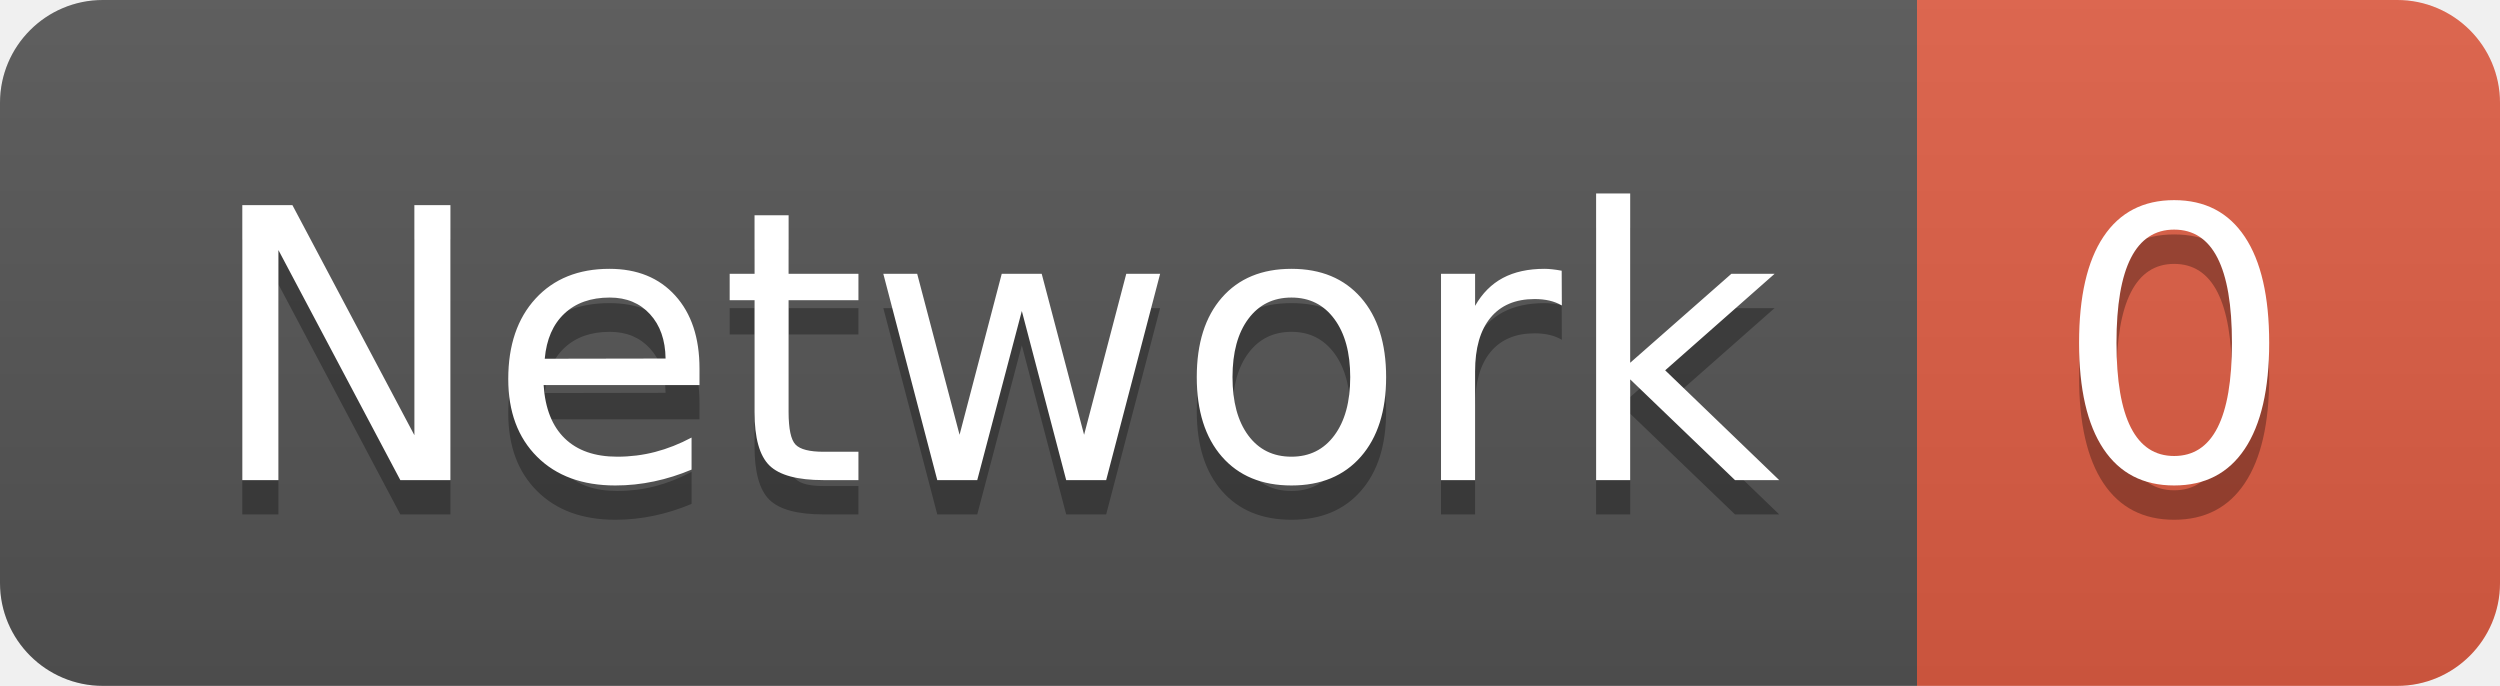
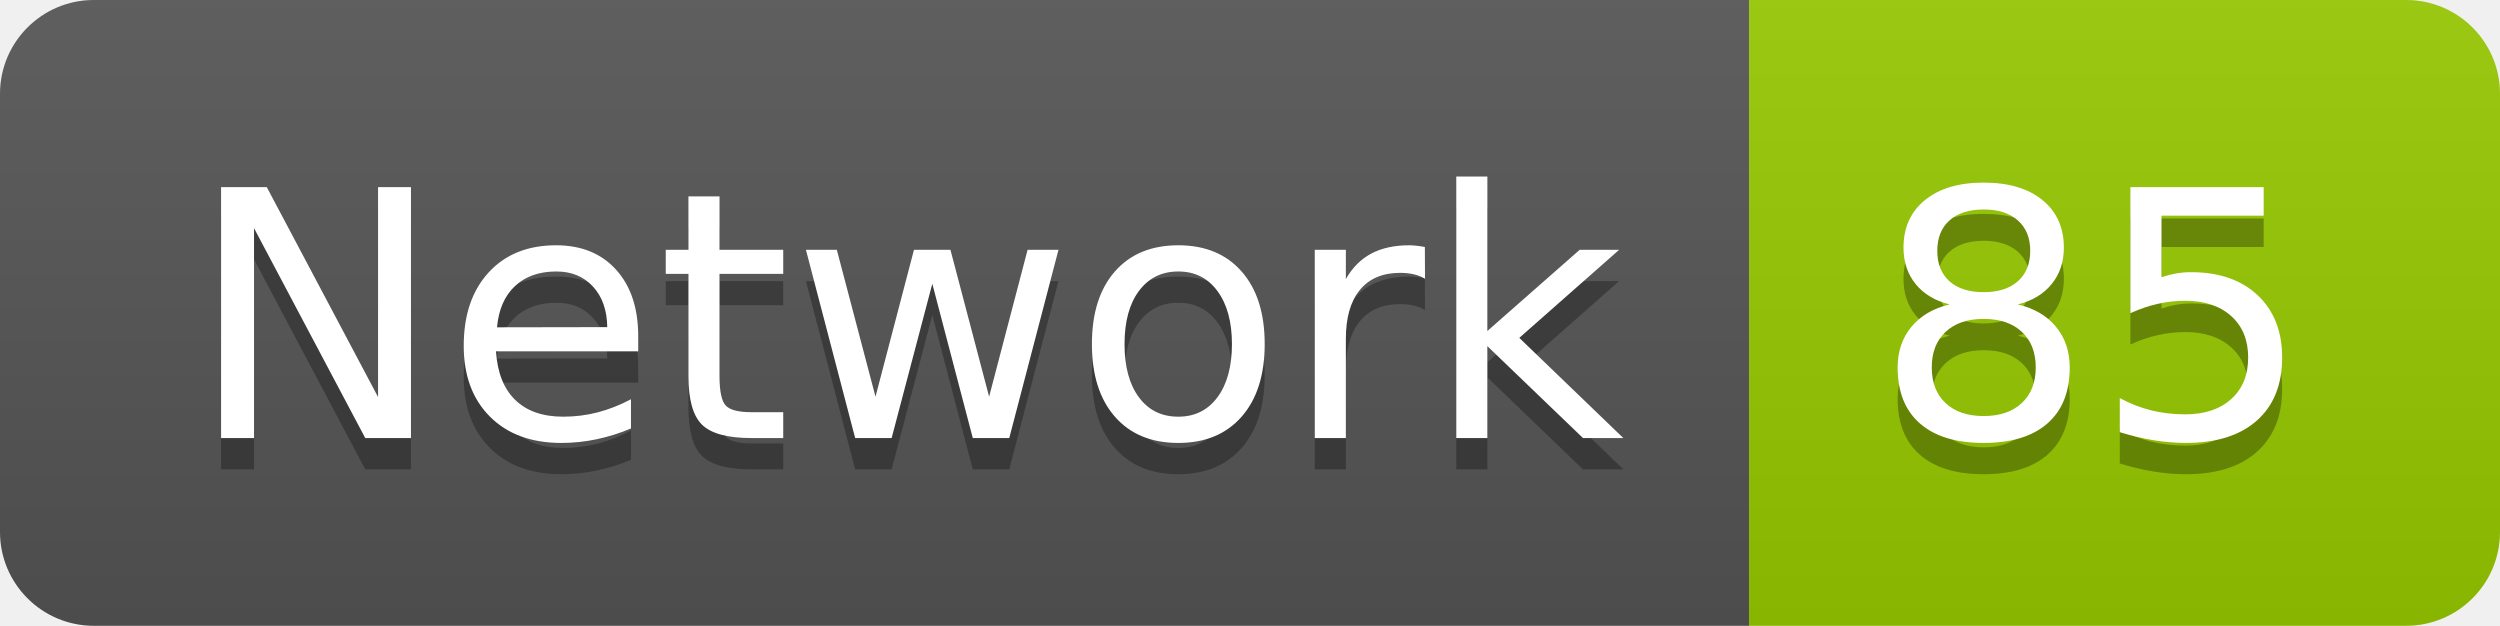
- <svg xmlns="http://www.w3.org/2000/svg" width="72.9" height="20">
+ <svg xmlns="http://www.w3.org/2000/svg" width="79.9" height="20">
  <linearGradient id="smooth" x2="0" y2="100%">
    <stop offset="0" stop-color="#bbb" stop-opacity=".1" />
    <stop offset="1" stop-opacity=".1" />
  </linearGradient>
  <clipPath id="round">
-     <rect width="72.9" height="20" rx="3" fill="#fff" />
+     <rect width="79.9" height="20" rx="3" fill="#fff" />
  </clipPath>
  <g clip-path="url(#round)">
    <rect width="55.9" height="20" fill="#555" />
-     <rect x="55.9" width="17.0" height="20" fill="#e05d44" />
-     <rect width="72.9" height="20" fill="url(#smooth)" />
+     <rect x="55.9" width="24.0" height="20" fill="#97CA00" />
+     <rect width="79.9" height="20" fill="url(#smooth)" />
  </g>
  <g fill="#fff" text-anchor="middle" font-family="DejaVu Sans,Verdana,Geneva,sans-serif" font-size="110">
    <text x="289.5" y="150" fill="#010101" fill-opacity=".3" transform="scale(0.1)" textLength="459.0" lengthAdjust="spacing">Network</text>
    <text x="289.5" y="140" transform="scale(0.1)" textLength="459.0" lengthAdjust="spacing">Network</text>
-     <text x="634.0" y="150" fill="#010101" fill-opacity=".3" transform="scale(0.1)" textLength="70.0" lengthAdjust="spacing">0</text>
-     <text x="634.0" y="140" transform="scale(0.1)" textLength="70.0" lengthAdjust="spacing">0</text>
+     <text x="669.0" y="150" fill="#010101" fill-opacity=".3" transform="scale(0.1)" textLength="140.0" lengthAdjust="spacing">85</text>
+     <text x="669.0" y="140" transform="scale(0.1)" textLength="140.0" lengthAdjust="spacing">85</text>
  </g>
</svg>
